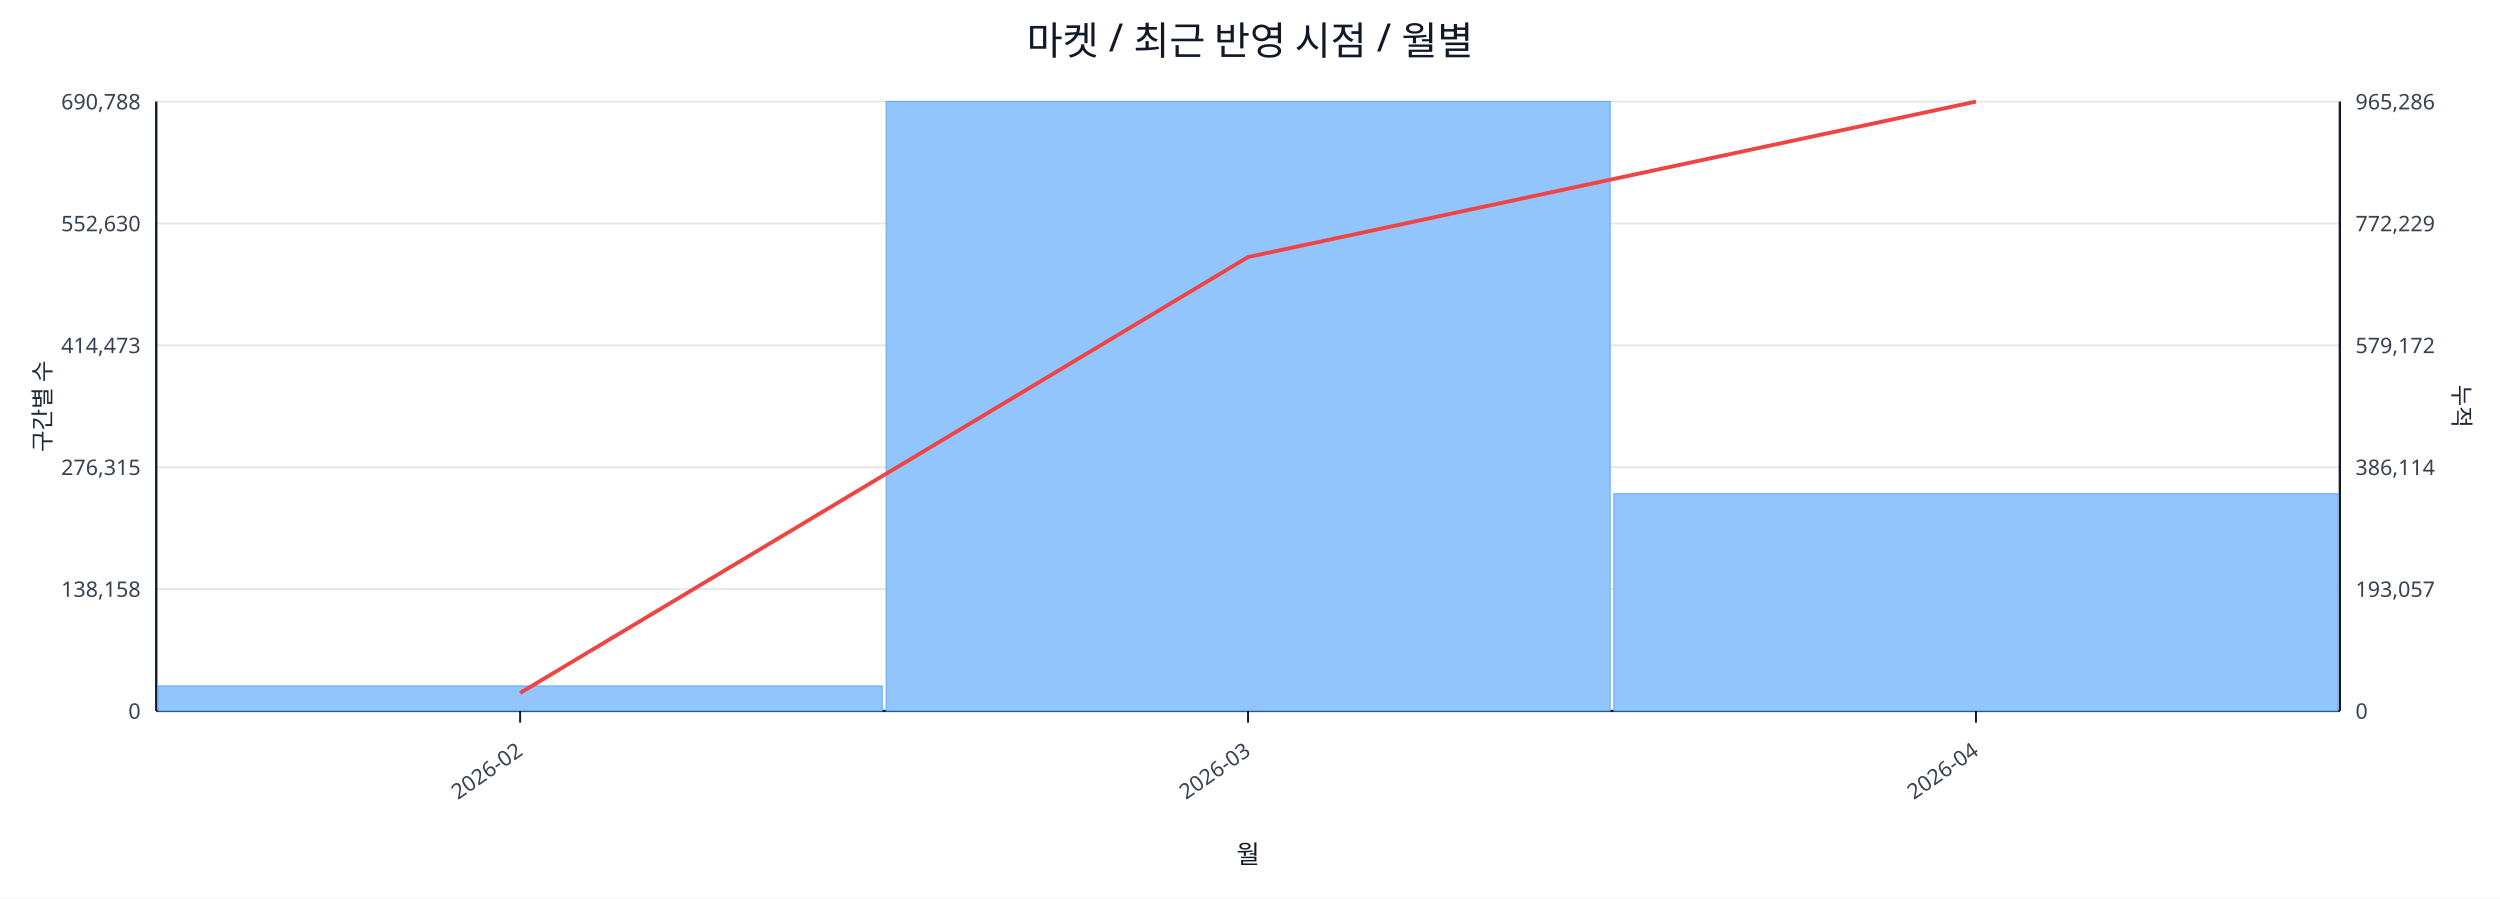
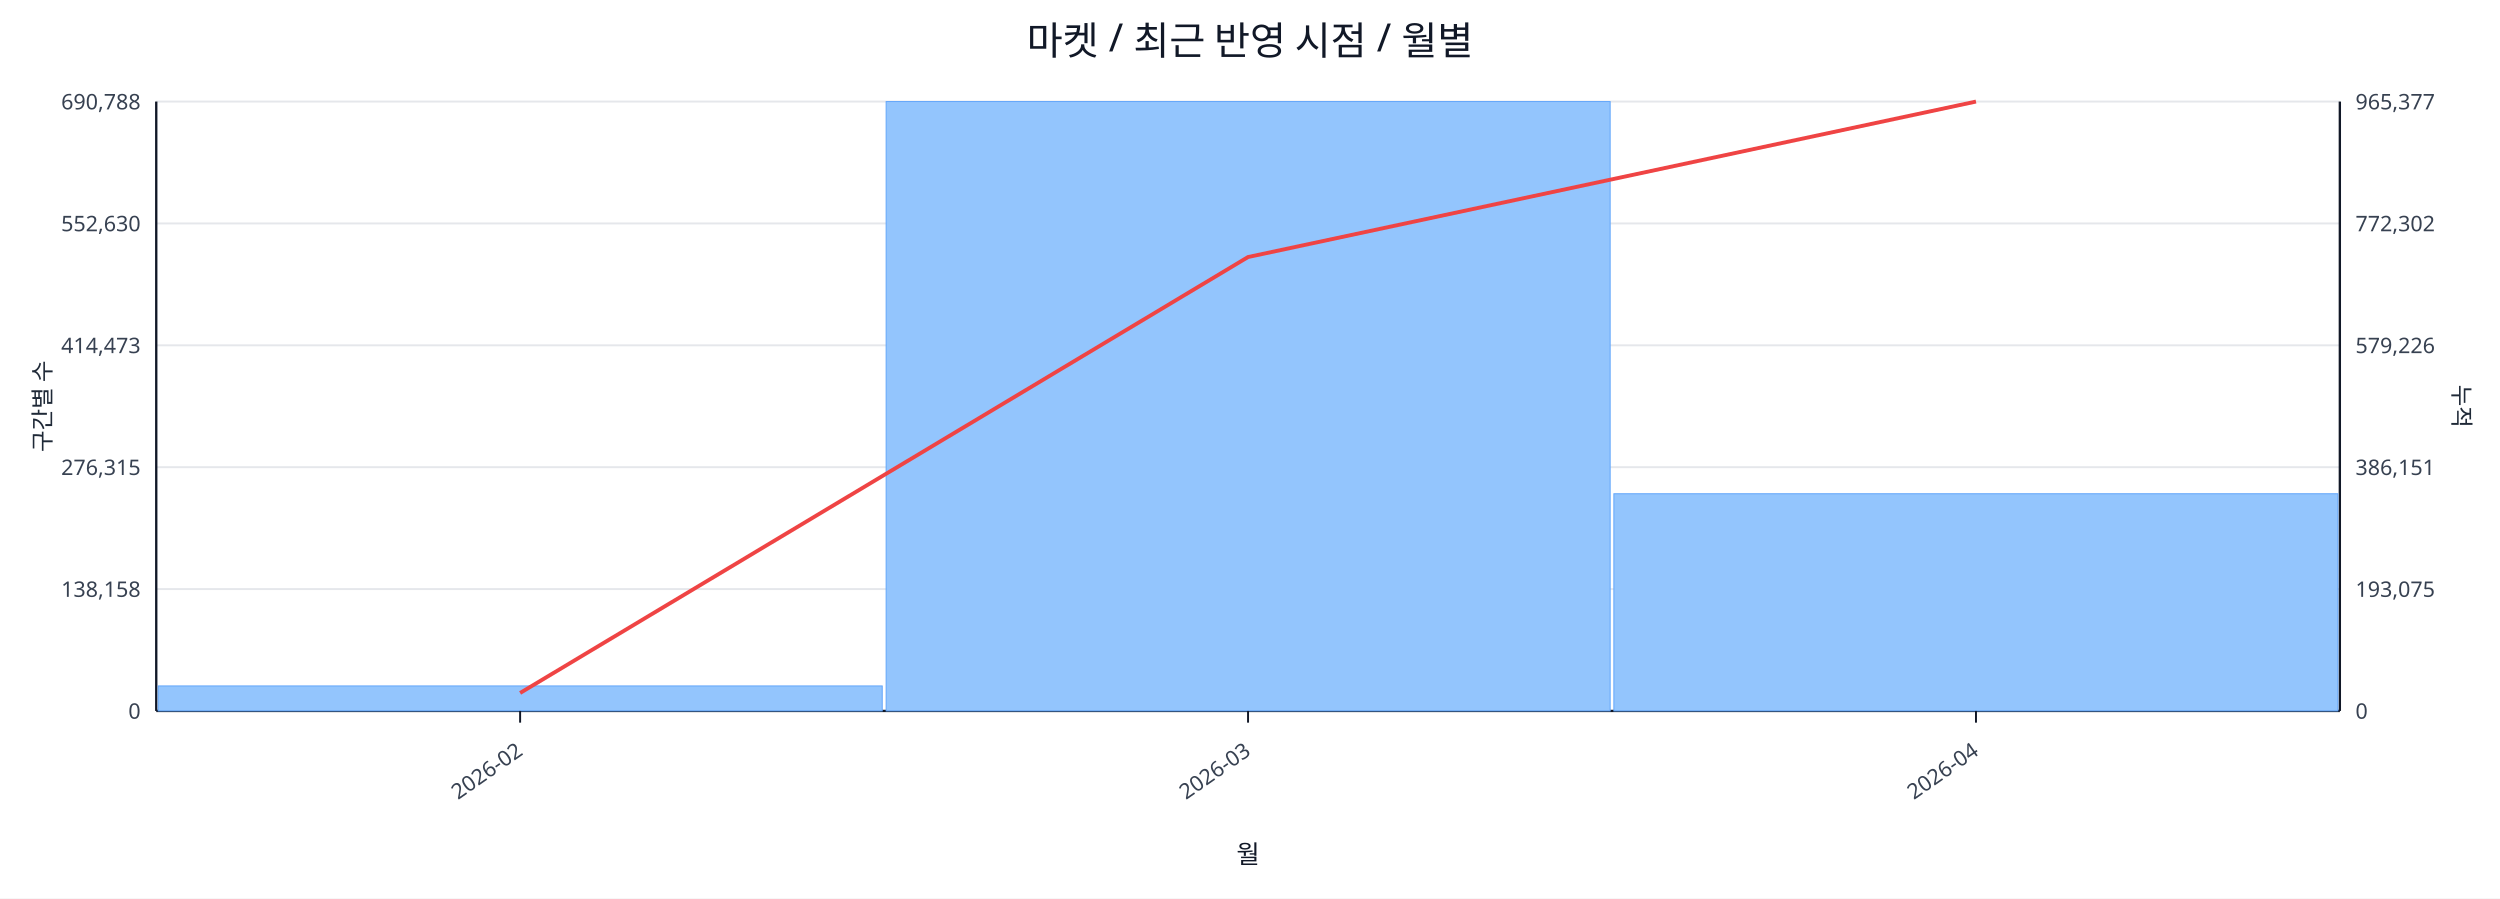
<svg xmlns="http://www.w3.org/2000/svg" width="1280" height="460" viewBox="0 0 1280 460">
  <rect x="0" y="0" width="100%" height="100%" fill="#ffffff" />
  <text x="640.0" y="28" font-size="20" text-anchor="middle" font-family="sans-serif" fill="#111827">마켓 / 최근 반영 시점 / 월별</text>
  <line x1="80.0" y1="52.0" x2="1198.0" y2="52.0" stroke="#e5e7eb" stroke-width="1" />
  <text x="72.0" y="56.0" font-size="11" text-anchor="end" font-family="sans-serif" fill="#374151">690,788</text>
-   <text x="1206.0" y="56.0" font-size="11" text-anchor="start" font-family="sans-serif" fill="#374151">965,286</text>
+   <text x="1206.0" y="56.0" font-size="11" text-anchor="start" font-family="sans-serif" fill="#374151">965,377</text>
  <line x1="80.0" y1="114.4" x2="1198.0" y2="114.4" stroke="#e5e7eb" stroke-width="1" />
  <text x="72.0" y="118.4" font-size="11" text-anchor="end" font-family="sans-serif" fill="#374151">552,630</text>
-   <text x="1206.0" y="118.4" font-size="11" text-anchor="start" font-family="sans-serif" fill="#374151">772,229</text>
+   <text x="1206.0" y="118.4" font-size="11" text-anchor="start" font-family="sans-serif" fill="#374151">772,302</text>
  <line x1="80.0" y1="176.8" x2="1198.0" y2="176.8" stroke="#e5e7eb" stroke-width="1" />
  <text x="72.0" y="180.8" font-size="11" text-anchor="end" font-family="sans-serif" fill="#374151">414,473</text>
-   <text x="1206.0" y="180.8" font-size="11" text-anchor="start" font-family="sans-serif" fill="#374151">579,172</text>
+   <text x="1206.0" y="180.8" font-size="11" text-anchor="start" font-family="sans-serif" fill="#374151">579,226</text>
  <line x1="80.0" y1="239.2" x2="1198.0" y2="239.2" stroke="#e5e7eb" stroke-width="1" />
  <text x="72.0" y="243.2" font-size="11" text-anchor="end" font-family="sans-serif" fill="#374151">276,315</text>
-   <text x="1206.0" y="243.2" font-size="11" text-anchor="start" font-family="sans-serif" fill="#374151">386,114</text>
+   <text x="1206.0" y="243.2" font-size="11" text-anchor="start" font-family="sans-serif" fill="#374151">386,151</text>
  <line x1="80.0" y1="301.6" x2="1198.0" y2="301.6" stroke="#e5e7eb" stroke-width="1" />
  <text x="72.0" y="305.6" font-size="11" text-anchor="end" font-family="sans-serif" fill="#374151">138,158</text>
-   <text x="1206.0" y="305.6" font-size="11" text-anchor="start" font-family="sans-serif" fill="#374151">193,057</text>
+   <text x="1206.0" y="305.6" font-size="11" text-anchor="start" font-family="sans-serif" fill="#374151">193,075</text>
  <line x1="80.0" y1="364.0" x2="1198.0" y2="364.0" stroke="#e5e7eb" stroke-width="1" />
  <text x="72.0" y="368.0" font-size="11" text-anchor="end" font-family="sans-serif" fill="#374151">0</text>
  <text x="1206.0" y="368.0" font-size="11" text-anchor="start" font-family="sans-serif" fill="#374151">0</text>
  <line x1="80.0" y1="364.0" x2="1198.0" y2="364.0" stroke="#111827" stroke-width="1.2" />
  <line x1="80.0" y1="52.0" x2="80.0" y2="364.0" stroke="#111827" stroke-width="1.2" />
  <line x1="1198.0" y1="52.0" x2="1198.0" y2="364.0" stroke="#111827" stroke-width="1.2" />
  <rect x="81.0" y="351.2" width="370.7" height="12.8" fill="#93c5fd" stroke="#60a5fa" stroke-width="0.5" />
  <rect x="453.7" y="52.0" width="370.7" height="312.0" fill="#93c5fd" stroke="#60a5fa" stroke-width="0.5" />
  <rect x="826.3" y="252.8" width="370.7" height="111.2" fill="#93c5fd" stroke="#60a5fa" stroke-width="0.5" />
  <polyline fill="none" stroke="#ef4444" stroke-width="2" points="266.3,354.8 639.0,131.6 1011.7,52.0" />
  <line x1="266.3" y1="364.0" x2="266.3" y2="370.0" stroke="#111827" stroke-width="1" />
  <text x="268.3" y="386.0" font-size="11" text-anchor="end" transform="rotate(-35 268.3 386.0)" font-family="sans-serif" fill="#374151">2026-02</text>
  <line x1="639.0" y1="364.0" x2="639.0" y2="370.0" stroke="#111827" stroke-width="1" />
  <text x="641.0" y="386.0" font-size="11" text-anchor="end" transform="rotate(-35 641.0 386.0)" font-family="sans-serif" fill="#374151">2026-03</text>
  <line x1="1011.7" y1="364.0" x2="1011.7" y2="370.0" stroke="#111827" stroke-width="1" />
  <text x="1013.7" y="386.0" font-size="11" text-anchor="end" transform="rotate(-35 1013.7 386.0)" font-family="sans-serif" fill="#374151">2026-04</text>
  <text x="26" y="208.0" font-size="12" transform="rotate(-90 26 208.0)" text-anchor="middle" font-family="sans-serif" fill="#1f2937">구간별 수</text>
  <text x="1256.0" y="208.0" font-size="12" transform="rotate(90 1256.0 208.0)" text-anchor="middle" font-family="sans-serif" fill="#1f2937">누적</text>
  <text x="639.0" y="442.0" font-size="13" text-anchor="middle" font-family="sans-serif" fill="#111827">월</text>
</svg>
